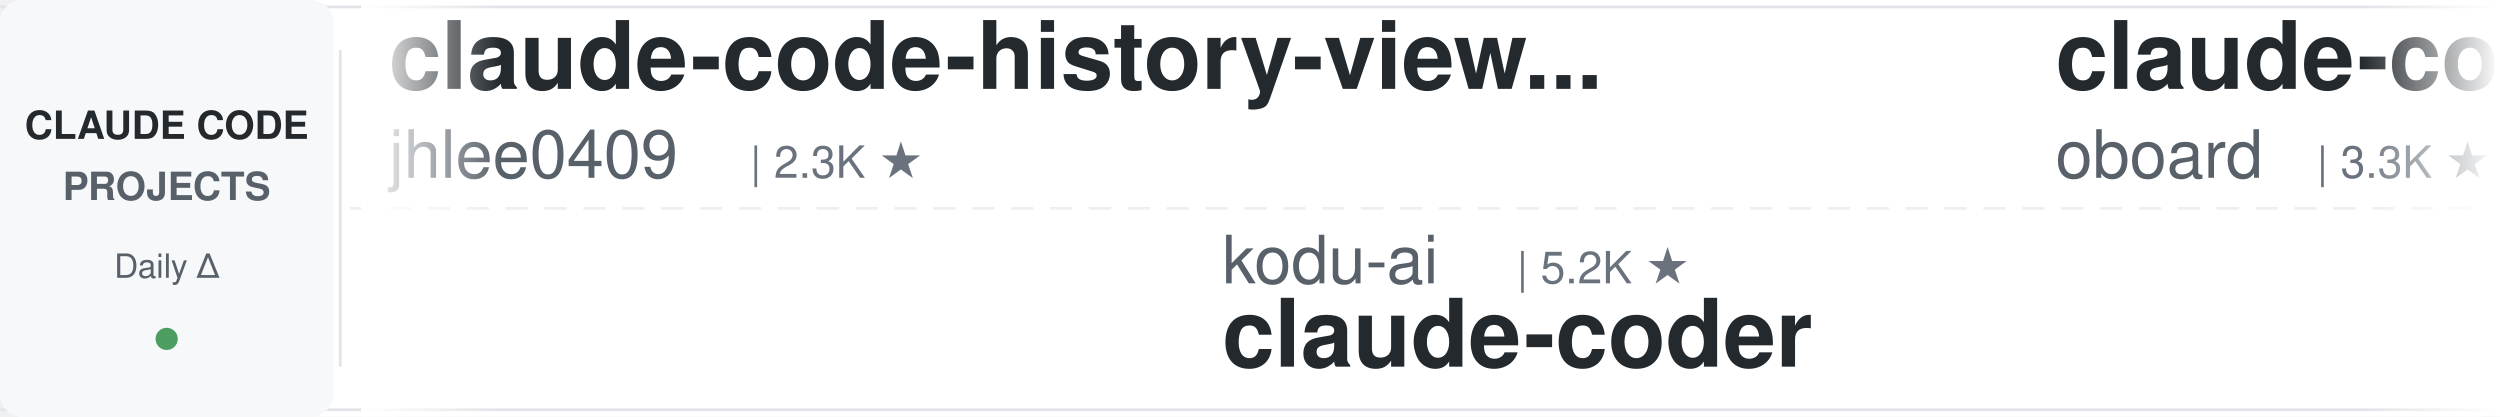
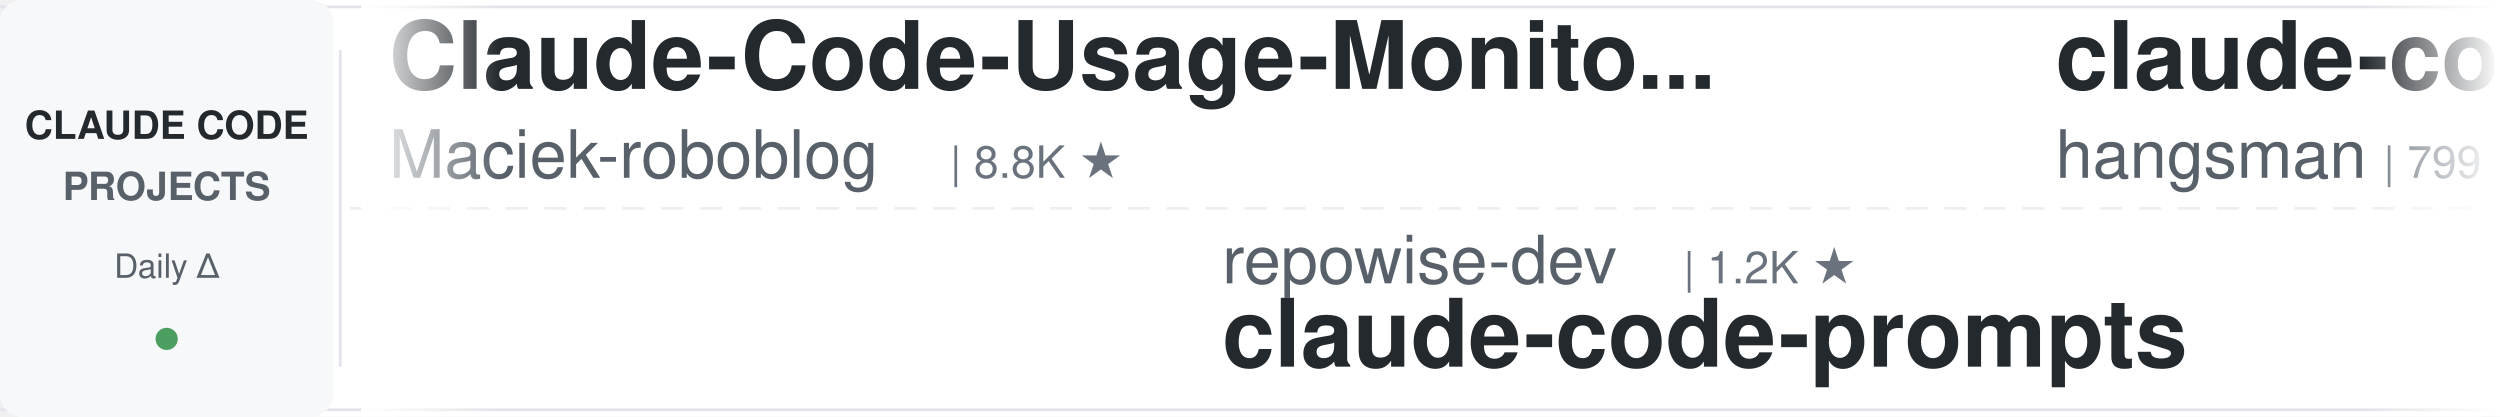
<svg xmlns="http://www.w3.org/2000/svg" width="900" height="150">
  <defs>
    <linearGradient id="leftFade" x1="0%" y1="0%" x2="100%" y2="0%">
      <stop offset="0%" style="stop-color:#ffffff;stop-opacity:1" />
      <stop offset="100%" style="stop-color:#ffffff;stop-opacity:0" />
    </linearGradient>
    <linearGradient id="rightFade" x1="0%" y1="0%" x2="100%" y2="0%">
      <stop offset="0%" style="stop-color:#ffffff;stop-opacity:0" />
      <stop offset="100%" style="stop-color:#ffffff;stop-opacity:1" />
    </linearGradient>
  </defs>
  <rect width="900" height="150" fill="#ffffff" rx="8" />
  <rect x="0" y="2" width="900" height="1" fill="#e1e4e8" />
  <rect x="0" y="147" width="900" height="1" fill="#e1e4e8" />
  <line x1="0" y1="75" x2="900" y2="75" stroke="#e1e4e8" stroke-width="1" stroke-dasharray="8 6" opacity="0.6" />
  <rect x="0" y="0" width="120" height="150" fill="#f6f8fa" rx="8" />
  <text x="60" y="50" font-family="-apple-system, BlinkMacSystemFont, 'Segoe UI', Helvetica, Arial, sans-serif" font-size="14" font-weight="600" fill="#24292e" text-anchor="middle">CLAUDE CODE</text>
  <text x="60" y="72" font-family="-apple-system, BlinkMacSystemFont, 'Segoe UI', Helvetica, Arial, sans-serif" font-size="14" font-weight="600" fill="#586069" text-anchor="middle">PROJECTS</text>
  <text x="60" y="100" font-family="-apple-system, BlinkMacSystemFont, 'Segoe UI', Helvetica, Arial, sans-serif" font-size="12" font-weight="500" fill="#586069" text-anchor="middle">Daily Δ</text>
  <circle cx="60" cy="122" r="4" fill="#22863a" opacity="0.8" />
  <rect x="122" y="18" width="1" height="114" fill="#e1e4e8" />
  <clipPath id="tickerClip">
    <rect x="130" y="0" width="770" height="150" />
  </clipPath>
  <g clip-path="url(#tickerClip)">
    <g id="tickerItems">
      <animateTransform attributeName="transform" attributeType="XML" type="translate" from="0 0" to="-3000 0" dur="54s" repeatCount="indefinite" />
      <g transform="translate(0, 0)">
-         <text x="140" y="32" font-family="-apple-system, BlinkMacSystemFont, 'Segoe UI', Helvetica, Arial, sans-serif" font-size="34" font-weight="600" fill="#24292e">claude-code-history-view...</text>
-         <text x="140" y="64" font-family="-apple-system, BlinkMacSystemFont, 'Segoe UI', Helvetica, Arial, sans-serif" font-size="24" font-weight="400" fill="#586069">jhlee0409</text>
-         <text x="270" y="64" font-family="-apple-system, BlinkMacSystemFont, 'Segoe UI', Helvetica, Arial, sans-serif" font-size="16" font-weight="500" fill="#6a737d">| 2.3K ★</text>
+         <text x="140" y="32" font-family="-apple-system, BlinkMacSystemFont, 'Segoe UI', Helvetica, Arial, sans-serif" font-size="34" font-weight="600" fill="#24292e">Claude-Code-Usage-Monito...</text>
+         <text x="140" y="64" font-family="-apple-system, BlinkMacSystemFont, 'Segoe UI', Helvetica, Arial, sans-serif" font-size="24" font-weight="400" fill="#586069">Maciek-roboblog</text>
+         <text x="342" y="64" font-family="-apple-system, BlinkMacSystemFont, 'Segoe UI', Helvetica, Arial, sans-serif" font-size="16" font-weight="500" fill="#6a737d">| 8.8K ★</text>
      </g>
      <g transform="translate(300, 0)">
-         <text x="140" y="102" font-family="-apple-system, BlinkMacSystemFont, 'Segoe UI', Helvetica, Arial, sans-serif" font-size="24" font-weight="400" fill="#586069">kodu-ai</text>
-         <text x="246" y="102" font-family="-apple-system, BlinkMacSystemFont, 'Segoe UI', Helvetica, Arial, sans-serif" font-size="16" font-weight="500" fill="#6a737d">| 5.2K ★</text>
-         <text x="140" y="132" font-family="-apple-system, BlinkMacSystemFont, 'Segoe UI', Helvetica, Arial, sans-serif" font-size="34" font-weight="600" fill="#24292e">claude-coder</text>
-       </g>
-       <g transform="translate(600, 0)">
-         <text x="140" y="32" font-family="-apple-system, BlinkMacSystemFont, 'Segoe UI', Helvetica, Arial, sans-serif" font-size="34" font-weight="600" fill="#24292e">claude-code-rev</text>
-         <text x="140" y="64" font-family="-apple-system, BlinkMacSystemFont, 'Segoe UI', Helvetica, Arial, sans-serif" font-size="24" font-weight="400" fill="#586069">oboard</text>
-         <text x="234" y="64" font-family="-apple-system, BlinkMacSystemFont, 'Segoe UI', Helvetica, Arial, sans-serif" font-size="16" font-weight="500" fill="#6a737d">| 3.3K ★</text>
-       </g>
-       <g transform="translate(900, 0)">
-         <text x="140" y="102" font-family="-apple-system, BlinkMacSystemFont, 'Segoe UI', Helvetica, Arial, sans-serif" font-size="24" font-weight="400" fill="#586069">Yuyz0112</text>
-         <text x="258" y="102" font-family="-apple-system, BlinkMacSystemFont, 'Segoe UI', Helvetica, Arial, sans-serif" font-size="16" font-weight="500" fill="#6a737d">| 2.4K ★</text>
-         <text x="140" y="132" font-family="-apple-system, BlinkMacSystemFont, 'Segoe UI', Helvetica, Arial, sans-serif" font-size="34" font-weight="600" fill="#24292e">claude-code-reverse</text>
-       </g>
-       <g transform="translate(1200, 0)">
-         <text x="140" y="32" font-family="-apple-system, BlinkMacSystemFont, 'Segoe UI', Helvetica, Arial, sans-serif" font-size="34" font-weight="600" fill="#24292e">claude-code-cli</text>
-         <text x="140" y="64" font-family="-apple-system, BlinkMacSystemFont, 'Segoe UI', Helvetica, Arial, sans-serif" font-size="24" font-weight="400" fill="#586069">huangserva</text>
-         <text x="282" y="64" font-family="-apple-system, BlinkMacSystemFont, 'Segoe UI', Helvetica, Arial, sans-serif" font-size="16" font-weight="500" fill="#6a737d">| 631 ★</text>
-       </g>
-       <g transform="translate(1500, 0)">
        <text x="140" y="102" font-family="-apple-system, BlinkMacSystemFont, 'Segoe UI', Helvetica, Arial, sans-serif" font-size="24" font-weight="400" fill="#586069">repowise-dev</text>
        <text x="306" y="102" font-family="-apple-system, BlinkMacSystemFont, 'Segoe UI', Helvetica, Arial, sans-serif" font-size="16" font-weight="500" fill="#6a737d">| 1.2K ★</text>
        <text x="140" y="132" font-family="-apple-system, BlinkMacSystemFont, 'Segoe UI', Helvetica, Arial, sans-serif" font-size="34" font-weight="600" fill="#24292e">claude-code-prompts</text>
      </g>
+       <g transform="translate(600, 0)">
+         <text x="140" y="32" font-family="-apple-system, BlinkMacSystemFont, 'Segoe UI', Helvetica, Arial, sans-serif" font-size="34" font-weight="600" fill="#24292e">claude-code-source</text>
+         <text x="140" y="64" font-family="-apple-system, BlinkMacSystemFont, 'Segoe UI', Helvetica, Arial, sans-serif" font-size="24" font-weight="400" fill="#586069">hangsman</text>
+         <text x="258" y="64" font-family="-apple-system, BlinkMacSystemFont, 'Segoe UI', Helvetica, Arial, sans-serif" font-size="16" font-weight="500" fill="#6a737d">| 799 ★</text>
+       </g>
+       <g transform="translate(900, 0)">
+         <text x="140" y="102" font-family="-apple-system, BlinkMacSystemFont, 'Segoe UI', Helvetica, Arial, sans-serif" font-size="24" font-weight="400" fill="#586069">AICoderTudou</text>
+         <text x="306" y="102" font-family="-apple-system, BlinkMacSystemFont, 'Segoe UI', Helvetica, Arial, sans-serif" font-size="16" font-weight="500" fill="#6a737d">| 493 ★</text>
+         <text x="140" y="132" font-family="-apple-system, BlinkMacSystemFont, 'Segoe UI', Helvetica, Arial, sans-serif" font-size="34" font-weight="600" fill="#24292e">claude-code-tudou</text>
+       </g>
+       <g transform="translate(1200, 0)">
+         <text x="140" y="32" font-family="-apple-system, BlinkMacSystemFont, 'Segoe UI', Helvetica, Arial, sans-serif" font-size="34" font-weight="600" fill="#24292e">claude-code-proxy</text>
+         <text x="140" y="64" font-family="-apple-system, BlinkMacSystemFont, 'Segoe UI', Helvetica, Arial, sans-serif" font-size="24" font-weight="400" fill="#586069">fuergaosi233</text>
+         <text x="306" y="64" font-family="-apple-system, BlinkMacSystemFont, 'Segoe UI', Helvetica, Arial, sans-serif" font-size="16" font-weight="500" fill="#6a737d">| 2.8K ★</text>
+       </g>
+       <g transform="translate(1500, 0)">
+         <text x="140" y="102" font-family="-apple-system, BlinkMacSystemFont, 'Segoe UI', Helvetica, Arial, sans-serif" font-size="24" font-weight="400" fill="#586069">alejandrobalderas</text>
+         <text x="366" y="102" font-family="-apple-system, BlinkMacSystemFont, 'Segoe UI', Helvetica, Arial, sans-serif" font-size="16" font-weight="500" fill="#6a737d">| 3.0K ★</text>
+         <text x="140" y="132" font-family="-apple-system, BlinkMacSystemFont, 'Segoe UI', Helvetica, Arial, sans-serif" font-size="34" font-weight="600" fill="#24292e">claude-code-from-source</text>
+       </g>
      <g transform="translate(1800, 0)">
-         <text x="140" y="32" font-family="-apple-system, BlinkMacSystemFont, 'Segoe UI', Helvetica, Arial, sans-serif" font-size="34" font-weight="600" fill="#24292e">claude-code-action</text>
-         <text x="140" y="64" font-family="-apple-system, BlinkMacSystemFont, 'Segoe UI', Helvetica, Arial, sans-serif" font-size="24" font-weight="400" fill="#586069">anthropics</text>
-         <text x="282" y="64" font-family="-apple-system, BlinkMacSystemFont, 'Segoe UI', Helvetica, Arial, sans-serif" font-size="16" font-weight="500" fill="#6a737d">| 9.7K ★</text>
+         <text x="140" y="32" font-family="-apple-system, BlinkMacSystemFont, 'Segoe UI', Helvetica, Arial, sans-serif" font-size="34" font-weight="600" fill="#24292e">claude-code-source-build</text>
+         <text x="140" y="64" font-family="-apple-system, BlinkMacSystemFont, 'Segoe UI', Helvetica, Arial, sans-serif" font-size="24" font-weight="400" fill="#586069">andrew-kramer-inno</text>
+         <text x="378" y="64" font-family="-apple-system, BlinkMacSystemFont, 'Segoe UI', Helvetica, Arial, sans-serif" font-size="16" font-weight="500" fill="#6a737d">| 595 ★</text>
      </g>
      <g transform="translate(2100, 0)">
-         <text x="140" y="102" font-family="-apple-system, BlinkMacSystemFont, 'Segoe UI', Helvetica, Arial, sans-serif" font-size="24" font-weight="400" fill="#586069">frankbria</text>
-         <text x="270" y="102" font-family="-apple-system, BlinkMacSystemFont, 'Segoe UI', Helvetica, Arial, sans-serif" font-size="16" font-weight="500" fill="#6a737d">| 9.7K ★</text>
-         <text x="140" y="132" font-family="-apple-system, BlinkMacSystemFont, 'Segoe UI', Helvetica, Arial, sans-serif" font-size="34" font-weight="600" fill="#24292e">ralph-claude-code</text>
+         <text x="140" y="102" font-family="-apple-system, BlinkMacSystemFont, 'Segoe UI', Helvetica, Arial, sans-serif" font-size="24" font-weight="400" fill="#586069">disler</text>
+         <text x="234" y="102" font-family="-apple-system, BlinkMacSystemFont, 'Segoe UI', Helvetica, Arial, sans-serif" font-size="16" font-weight="500" fill="#6a737d">| 1.7K ★</text>
+         <text x="140" y="132" font-family="-apple-system, BlinkMacSystemFont, 'Segoe UI', Helvetica, Arial, sans-serif" font-size="34" font-weight="600" fill="#24292e">pi-vs-claude-code</text>
      </g>
      <g transform="translate(2400, 0)">
-         <text x="140" y="32" font-family="-apple-system, BlinkMacSystemFont, 'Segoe UI', Helvetica, Arial, sans-serif" font-size="34" font-weight="600" fill="#24292e">Dive-into-Claude-Code</text>
-         <text x="140" y="64" font-family="-apple-system, BlinkMacSystemFont, 'Segoe UI', Helvetica, Arial, sans-serif" font-size="24" font-weight="400" fill="#586069">VILA-Lab</text>
-         <text x="258" y="64" font-family="-apple-system, BlinkMacSystemFont, 'Segoe UI', Helvetica, Arial, sans-serif" font-size="16" font-weight="500" fill="#6a737d">| 2.2K ★</text>
+         <text x="140" y="32" font-family="-apple-system, BlinkMacSystemFont, 'Segoe UI', Helvetica, Arial, sans-serif" font-size="34" font-weight="600" fill="#24292e">everything-claude-code-z...</text>
+         <text x="140" y="64" font-family="-apple-system, BlinkMacSystemFont, 'Segoe UI', Helvetica, Arial, sans-serif" font-size="24" font-weight="400" fill="#586069">xu-xiang</text>
+         <text x="258" y="64" font-family="-apple-system, BlinkMacSystemFont, 'Segoe UI', Helvetica, Arial, sans-serif" font-size="16" font-weight="500" fill="#6a737d">| 2.0K ★</text>
      </g>
      <g transform="translate(2700, 0)">
-         <text x="140" y="102" font-family="-apple-system, BlinkMacSystemFont, 'Segoe UI', Helvetica, Arial, sans-serif" font-size="24" font-weight="400" fill="#586069">anthropics</text>
-         <text x="282" y="102" font-family="-apple-system, BlinkMacSystemFont, 'Segoe UI', Helvetica, Arial, sans-serif" font-size="16" font-weight="500" fill="#6a737d">| 6.7K ★</text>
-         <text x="140" y="132" font-family="-apple-system, BlinkMacSystemFont, 'Segoe UI', Helvetica, Arial, sans-serif" font-size="34" font-weight="600" fill="#24292e">claude-code-security-rev...</text>
+         <text x="140" y="102" font-family="-apple-system, BlinkMacSystemFont, 'Segoe UI', Helvetica, Arial, sans-serif" font-size="24" font-weight="400" fill="#586069">disler</text>
+         <text x="234" y="102" font-family="-apple-system, BlinkMacSystemFont, 'Segoe UI', Helvetica, Arial, sans-serif" font-size="16" font-weight="500" fill="#6a737d">| 4.0K ★</text>
+         <text x="140" y="132" font-family="-apple-system, BlinkMacSystemFont, 'Segoe UI', Helvetica, Arial, sans-serif" font-size="34" font-weight="600" fill="#24292e">claude-code-hooks-master...</text>
      </g>
      <g transform="translate(3000, 0)">
-         <text x="140" y="32" font-family="-apple-system, BlinkMacSystemFont, 'Segoe UI', Helvetica, Arial, sans-serif" font-size="34" font-weight="600" fill="#24292e">claude-code-history-view...</text>
-         <text x="140" y="64" font-family="-apple-system, BlinkMacSystemFont, 'Segoe UI', Helvetica, Arial, sans-serif" font-size="24" font-weight="400" fill="#586069">jhlee0409</text>
-         <text x="270" y="64" font-family="-apple-system, BlinkMacSystemFont, 'Segoe UI', Helvetica, Arial, sans-serif" font-size="16" font-weight="500" fill="#6a737d">| 2.3K ★</text>
+         <text x="140" y="32" font-family="-apple-system, BlinkMacSystemFont, 'Segoe UI', Helvetica, Arial, sans-serif" font-size="34" font-weight="600" fill="#24292e">Claude-Code-Usage-Monito...</text>
+         <text x="140" y="64" font-family="-apple-system, BlinkMacSystemFont, 'Segoe UI', Helvetica, Arial, sans-serif" font-size="24" font-weight="400" fill="#586069">Maciek-roboblog</text>
+         <text x="342" y="64" font-family="-apple-system, BlinkMacSystemFont, 'Segoe UI', Helvetica, Arial, sans-serif" font-size="16" font-weight="500" fill="#6a737d">| 8.8K ★</text>
      </g>
      <g transform="translate(3300, 0)">
-         <text x="140" y="102" font-family="-apple-system, BlinkMacSystemFont, 'Segoe UI', Helvetica, Arial, sans-serif" font-size="24" font-weight="400" fill="#586069">kodu-ai</text>
-         <text x="246" y="102" font-family="-apple-system, BlinkMacSystemFont, 'Segoe UI', Helvetica, Arial, sans-serif" font-size="16" font-weight="500" fill="#6a737d">| 5.2K ★</text>
-         <text x="140" y="132" font-family="-apple-system, BlinkMacSystemFont, 'Segoe UI', Helvetica, Arial, sans-serif" font-size="34" font-weight="600" fill="#24292e">claude-coder</text>
+         <text x="140" y="102" font-family="-apple-system, BlinkMacSystemFont, 'Segoe UI', Helvetica, Arial, sans-serif" font-size="24" font-weight="400" fill="#586069">repowise-dev</text>
+         <text x="306" y="102" font-family="-apple-system, BlinkMacSystemFont, 'Segoe UI', Helvetica, Arial, sans-serif" font-size="16" font-weight="500" fill="#6a737d">| 1.2K ★</text>
+         <text x="140" y="132" font-family="-apple-system, BlinkMacSystemFont, 'Segoe UI', Helvetica, Arial, sans-serif" font-size="34" font-weight="600" fill="#24292e">claude-code-prompts</text>
      </g>
      <g transform="translate(3600, 0)">
-         <text x="140" y="32" font-family="-apple-system, BlinkMacSystemFont, 'Segoe UI', Helvetica, Arial, sans-serif" font-size="34" font-weight="600" fill="#24292e">claude-code-rev</text>
-         <text x="140" y="64" font-family="-apple-system, BlinkMacSystemFont, 'Segoe UI', Helvetica, Arial, sans-serif" font-size="24" font-weight="400" fill="#586069">oboard</text>
-         <text x="234" y="64" font-family="-apple-system, BlinkMacSystemFont, 'Segoe UI', Helvetica, Arial, sans-serif" font-size="16" font-weight="500" fill="#6a737d">| 3.3K ★</text>
+         <text x="140" y="32" font-family="-apple-system, BlinkMacSystemFont, 'Segoe UI', Helvetica, Arial, sans-serif" font-size="34" font-weight="600" fill="#24292e">claude-code-source</text>
+         <text x="140" y="64" font-family="-apple-system, BlinkMacSystemFont, 'Segoe UI', Helvetica, Arial, sans-serif" font-size="24" font-weight="400" fill="#586069">hangsman</text>
+         <text x="258" y="64" font-family="-apple-system, BlinkMacSystemFont, 'Segoe UI', Helvetica, Arial, sans-serif" font-size="16" font-weight="500" fill="#6a737d">| 799 ★</text>
      </g>
      <g transform="translate(3900, 0)">
-         <text x="140" y="102" font-family="-apple-system, BlinkMacSystemFont, 'Segoe UI', Helvetica, Arial, sans-serif" font-size="24" font-weight="400" fill="#586069">Yuyz0112</text>
-         <text x="258" y="102" font-family="-apple-system, BlinkMacSystemFont, 'Segoe UI', Helvetica, Arial, sans-serif" font-size="16" font-weight="500" fill="#6a737d">| 2.4K ★</text>
-         <text x="140" y="132" font-family="-apple-system, BlinkMacSystemFont, 'Segoe UI', Helvetica, Arial, sans-serif" font-size="34" font-weight="600" fill="#24292e">claude-code-reverse</text>
+         <text x="140" y="102" font-family="-apple-system, BlinkMacSystemFont, 'Segoe UI', Helvetica, Arial, sans-serif" font-size="24" font-weight="400" fill="#586069">AICoderTudou</text>
+         <text x="306" y="102" font-family="-apple-system, BlinkMacSystemFont, 'Segoe UI', Helvetica, Arial, sans-serif" font-size="16" font-weight="500" fill="#6a737d">| 493 ★</text>
+         <text x="140" y="132" font-family="-apple-system, BlinkMacSystemFont, 'Segoe UI', Helvetica, Arial, sans-serif" font-size="34" font-weight="600" fill="#24292e">claude-code-tudou</text>
      </g>
    </g>
  </g>
  <rect x="130" y="0" width="50" height="150" fill="url(#leftFade)" />
  <rect x="850" y="0" width="50" height="150" fill="url(#rightFade)" />
</svg>
